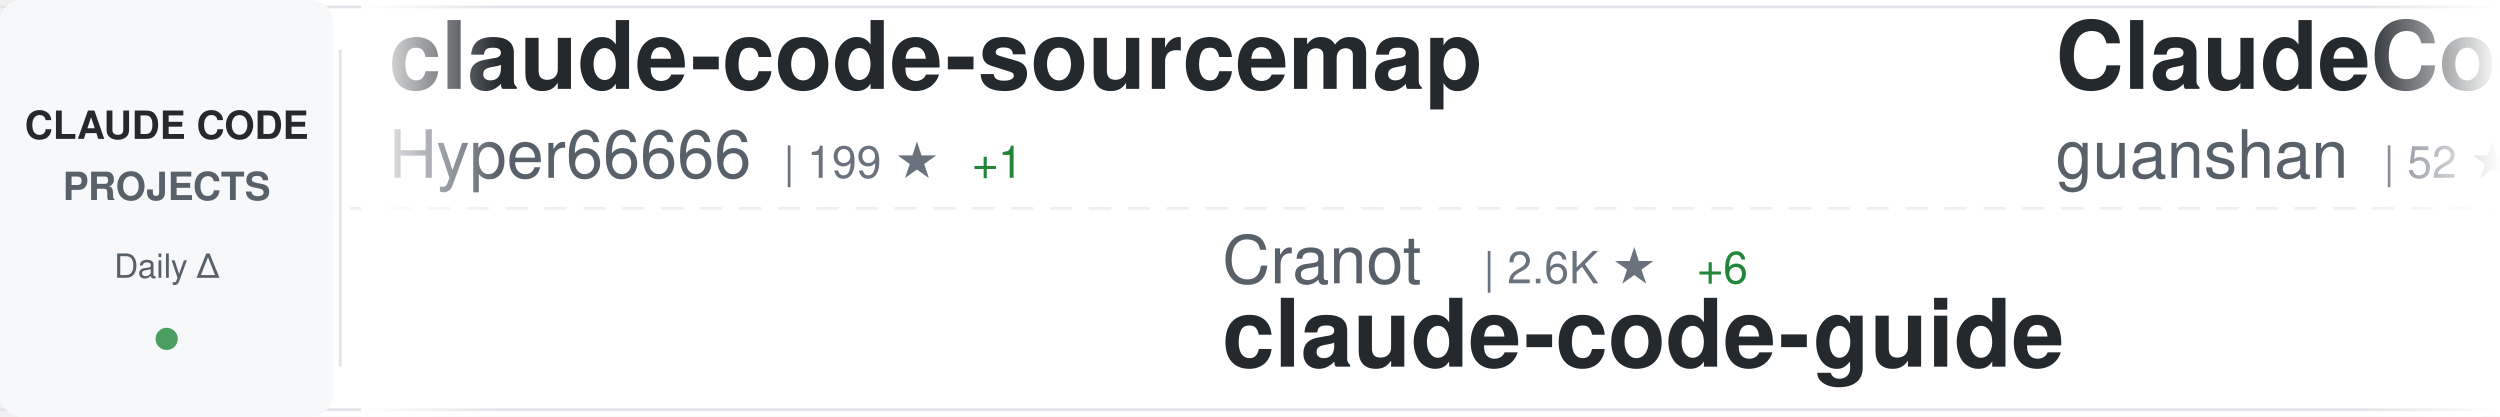
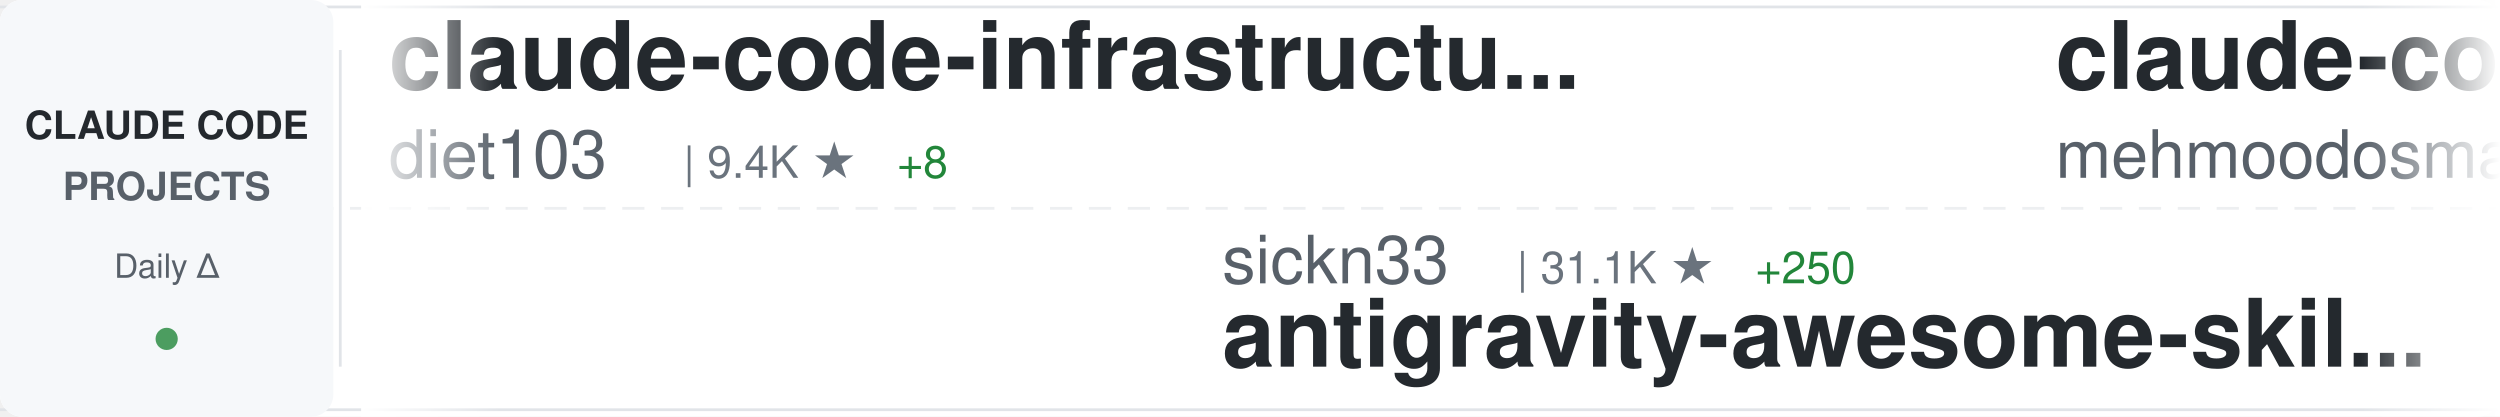
<svg xmlns="http://www.w3.org/2000/svg" width="900" height="150">
  <defs>
    <linearGradient id="awesomeLeftFade" x1="0%" y1="0%" x2="100%" y2="0%">
      <stop offset="0%" style="stop-color:#ffffff;stop-opacity:1" />
      <stop offset="100%" style="stop-color:#ffffff;stop-opacity:0" />
    </linearGradient>
    <linearGradient id="awesomeRightFade" x1="0%" y1="0%" x2="100%" y2="0%">
      <stop offset="0%" style="stop-color:#ffffff;stop-opacity:0" />
      <stop offset="100%" style="stop-color:#ffffff;stop-opacity:1" />
    </linearGradient>
  </defs>
  <rect width="900" height="150" fill="#ffffff" rx="8" />
  <rect x="0" y="2" width="900" height="1" fill="#e1e4e8" />
  <rect x="0" y="147" width="900" height="1" fill="#e1e4e8" />
  <line x1="0" y1="75" x2="900" y2="75" stroke="#e1e4e8" stroke-width="1" stroke-dasharray="8 6" opacity="0.6" />
  <rect x="0" y="0" width="120" height="150" fill="#f6f8fa" rx="8" />
  <text x="60" y="50" font-family="-apple-system, BlinkMacSystemFont, 'Segoe UI', Helvetica, Arial, sans-serif" font-size="14" font-weight="600" fill="#24292e" text-anchor="middle">CLAUDE CODE</text>
  <text x="60" y="72" font-family="-apple-system, BlinkMacSystemFont, 'Segoe UI', Helvetica, Arial, sans-serif" font-size="14" font-weight="600" fill="#586069" text-anchor="middle">PROJECTS</text>
  <text x="60" y="100" font-family="-apple-system, BlinkMacSystemFont, 'Segoe UI', Helvetica, Arial, sans-serif" font-size="12" font-weight="500" fill="#586069" text-anchor="middle">Daily Δ</text>
  <circle cx="60" cy="122" r="4" fill="#22863a" opacity="0.8" />
  <rect x="122" y="18" width="1" height="114" fill="#e1e4e8" />
  <clipPath id="awesomeTickerClip">
    <rect x="130" y="0" width="770" height="150" />
  </clipPath>
  <g clip-path="url(#awesomeTickerClip)">
    <g id="awesomeTickerItems">
      <animateTransform attributeName="transform" attributeType="XML" type="translate" from="0 0" to="-3000 0" dur="54s" repeatCount="indefinite" />
      <g transform="translate(0, 0)">
-         <text x="140" y="32" font-family="-apple-system, BlinkMacSystemFont, 'Segoe UI', Helvetica, Arial, sans-serif" font-size="34" font-weight="600" fill="#24292e">claude-code-sourcemap</text>
-         <text x="140" y="64" font-family="-apple-system, BlinkMacSystemFont, 'Segoe UI', Helvetica, Arial, sans-serif" font-size="24" font-weight="400" fill="#586069">Hyper66666</text>
-         <text x="282" y="64" font-family="-apple-system, BlinkMacSystemFont, 'Segoe UI', Helvetica, Arial, sans-serif" font-size="16" font-weight="500" fill="#6a737d">| 199 ★</text>
-         <text x="350" y="64" font-family="-apple-system, BlinkMacSystemFont, 'Segoe UI', Helvetica, Arial, sans-serif" font-size="16" font-weight="500" fill="#22863a"> +1</text>
+         <text x="140" y="32" font-family="-apple-system, BlinkMacSystemFont, 'Segoe UI', Helvetica, Arial, sans-serif" font-size="34" font-weight="600" fill="#24292e">claude-code-infrastructu...</text>
+         <text x="140" y="64" font-family="-apple-system, BlinkMacSystemFont, 'Segoe UI', Helvetica, Arial, sans-serif" font-size="24" font-weight="400" fill="#586069">diet103</text>
+         <text x="246" y="64" font-family="-apple-system, BlinkMacSystemFont, 'Segoe UI', Helvetica, Arial, sans-serif" font-size="16" font-weight="500" fill="#6a737d">| 9.4K ★</text>
+         <text x="323" y="64" font-family="-apple-system, BlinkMacSystemFont, 'Segoe UI', Helvetica, Arial, sans-serif" font-size="16" font-weight="500" fill="#22863a"> +8</text>
      </g>
      <g transform="translate(300, 0)">
-         <text x="140" y="102" font-family="-apple-system, BlinkMacSystemFont, 'Segoe UI', Helvetica, Arial, sans-serif" font-size="24" font-weight="400" fill="#586069">Cranot</text>
-         <text x="234" y="102" font-family="-apple-system, BlinkMacSystemFont, 'Segoe UI', Helvetica, Arial, sans-serif" font-size="16" font-weight="500" fill="#6a737d">| 2.6K ★</text>
-         <text x="311" y="102" font-family="-apple-system, BlinkMacSystemFont, 'Segoe UI', Helvetica, Arial, sans-serif" font-size="16" font-weight="500" fill="#22863a"> +6</text>
-         <text x="140" y="132" font-family="-apple-system, BlinkMacSystemFont, 'Segoe UI', Helvetica, Arial, sans-serif" font-size="34" font-weight="600" fill="#24292e">claude-code-guide</text>
+         <text x="140" y="102" font-family="-apple-system, BlinkMacSystemFont, 'Segoe UI', Helvetica, Arial, sans-serif" font-size="24" font-weight="400" fill="#586069">sickn33</text>
+         <text x="246" y="102" font-family="-apple-system, BlinkMacSystemFont, 'Segoe UI', Helvetica, Arial, sans-serif" font-size="16" font-weight="500" fill="#6a737d">| 31.1K ★</text>
+         <text x="332" y="102" font-family="-apple-system, BlinkMacSystemFont, 'Segoe UI', Helvetica, Arial, sans-serif" font-size="16" font-weight="500" fill="#22863a"> +250</text>
+         <text x="140" y="132" font-family="-apple-system, BlinkMacSystemFont, 'Segoe UI', Helvetica, Arial, sans-serif" font-size="34" font-weight="600" fill="#24292e">antigravity-awesome-skil...</text>
      </g>
      <g transform="translate(600, 0)">
-         <text x="140" y="32" font-family="-apple-system, BlinkMacSystemFont, 'Segoe UI', Helvetica, Arial, sans-serif" font-size="34" font-weight="600" fill="#24292e">ClaudeCode</text>
-         <text x="140" y="64" font-family="-apple-system, BlinkMacSystemFont, 'Segoe UI', Helvetica, Arial, sans-serif" font-size="24" font-weight="400" fill="#586069">guanshan</text>
-         <text x="258" y="64" font-family="-apple-system, BlinkMacSystemFont, 'Segoe UI', Helvetica, Arial, sans-serif" font-size="16" font-weight="500" fill="#6a737d">| 52 ★</text>
+         <text x="140" y="32" font-family="-apple-system, BlinkMacSystemFont, 'Segoe UI', Helvetica, Arial, sans-serif" font-size="34" font-weight="600" fill="#24292e">claude-code</text>
+         <text x="140" y="64" font-family="-apple-system, BlinkMacSystemFont, 'Segoe UI', Helvetica, Arial, sans-serif" font-size="24" font-weight="400" fill="#586069">mehmoodosman</text>
+         <text x="306" y="64" font-family="-apple-system, BlinkMacSystemFont, 'Segoe UI', Helvetica, Arial, sans-serif" font-size="16" font-weight="500" fill="#6a737d">| 153 ★</text>
+         <text x="374" y="64" font-family="-apple-system, BlinkMacSystemFont, 'Segoe UI', Helvetica, Arial, sans-serif" font-size="16" font-weight="500" fill="#22863a"> +10</text>
      </g>
      <g transform="translate(900, 0)">
-         <text x="140" y="102" font-family="-apple-system, BlinkMacSystemFont, 'Segoe UI', Helvetica, Arial, sans-serif" font-size="24" font-weight="400" fill="#586069">rohitg00</text>
-         <text x="258" y="102" font-family="-apple-system, BlinkMacSystemFont, 'Segoe UI', Helvetica, Arial, sans-serif" font-size="16" font-weight="500" fill="#6a737d">| 1.1K ★</text>
-         <text x="335" y="102" font-family="-apple-system, BlinkMacSystemFont, 'Segoe UI', Helvetica, Arial, sans-serif" font-size="16" font-weight="500" fill="#22863a"> +22</text>
-         <text x="140" y="132" font-family="-apple-system, BlinkMacSystemFont, 'Segoe UI', Helvetica, Arial, sans-serif" font-size="34" font-weight="600" fill="#24292e">awesome-claude-code-tool...</text>
+         <text x="140" y="102" font-family="-apple-system, BlinkMacSystemFont, 'Segoe UI', Helvetica, Arial, sans-serif" font-size="24" font-weight="400" fill="#586069">Yuyz0112</text>
+         <text x="258" y="102" font-family="-apple-system, BlinkMacSystemFont, 'Segoe UI', Helvetica, Arial, sans-serif" font-size="16" font-weight="500" fill="#6a737d">| 2.3K ★</text>
+         <text x="335" y="102" font-family="-apple-system, BlinkMacSystemFont, 'Segoe UI', Helvetica, Arial, sans-serif" font-size="16" font-weight="500" fill="#22863a"> +2</text>
+         <text x="140" y="132" font-family="-apple-system, BlinkMacSystemFont, 'Segoe UI', Helvetica, Arial, sans-serif" font-size="34" font-weight="600" fill="#24292e">claude-code-reverse</text>
      </g>
      <g transform="translate(1200, 0)">
-         <text x="140" y="32" font-family="-apple-system, BlinkMacSystemFont, 'Segoe UI', Helvetica, Arial, sans-serif" font-size="34" font-weight="600" fill="#24292e">claude-code-source</text>
-         <text x="140" y="64" font-family="-apple-system, BlinkMacSystemFont, 'Segoe UI', Helvetica, Arial, sans-serif" font-size="24" font-weight="400" fill="#586069">AprilNEA</text>
-         <text x="258" y="64" font-family="-apple-system, BlinkMacSystemFont, 'Segoe UI', Helvetica, Arial, sans-serif" font-size="16" font-weight="500" fill="#6a737d">| 358 ★</text>
-         <text x="326" y="64" font-family="-apple-system, BlinkMacSystemFont, 'Segoe UI', Helvetica, Arial, sans-serif" font-size="16" font-weight="500" fill="#22863a"> +2</text>
+         <text x="140" y="32" font-family="-apple-system, BlinkMacSystemFont, 'Segoe UI', Helvetica, Arial, sans-serif" font-size="34" font-weight="600" fill="#24292e">ralph-claude-code</text>
+         <text x="140" y="64" font-family="-apple-system, BlinkMacSystemFont, 'Segoe UI', Helvetica, Arial, sans-serif" font-size="24" font-weight="400" fill="#586069">frankbria</text>
+         <text x="270" y="64" font-family="-apple-system, BlinkMacSystemFont, 'Segoe UI', Helvetica, Arial, sans-serif" font-size="16" font-weight="500" fill="#6a737d">| 8.5K ★</text>
+         <text x="347" y="64" font-family="-apple-system, BlinkMacSystemFont, 'Segoe UI', Helvetica, Arial, sans-serif" font-size="16" font-weight="500" fill="#22863a"> +35</text>
      </g>
      <g transform="translate(1500, 0)">
-         <text x="140" y="102" font-family="-apple-system, BlinkMacSystemFont, 'Segoe UI', Helvetica, Arial, sans-serif" font-size="24" font-weight="400" fill="#586069">ykdojo</text>
-         <text x="234" y="102" font-family="-apple-system, BlinkMacSystemFont, 'Segoe UI', Helvetica, Arial, sans-serif" font-size="16" font-weight="500" fill="#6a737d">| 7.2K ★</text>
-         <text x="311" y="102" font-family="-apple-system, BlinkMacSystemFont, 'Segoe UI', Helvetica, Arial, sans-serif" font-size="16" font-weight="500" fill="#22863a"> +26</text>
-         <text x="140" y="132" font-family="-apple-system, BlinkMacSystemFont, 'Segoe UI', Helvetica, Arial, sans-serif" font-size="34" font-weight="600" fill="#24292e">claude-code-tips</text>
+         <text x="140" y="102" font-family="-apple-system, BlinkMacSystemFont, 'Segoe UI', Helvetica, Arial, sans-serif" font-size="24" font-weight="400" fill="#586069">liuup</text>
+         <text x="222" y="102" font-family="-apple-system, BlinkMacSystemFont, 'Segoe UI', Helvetica, Arial, sans-serif" font-size="16" font-weight="500" fill="#6a737d">| 1.0K ★</text>
+         <text x="299" y="102" font-family="-apple-system, BlinkMacSystemFont, 'Segoe UI', Helvetica, Arial, sans-serif" font-size="16" font-weight="500" fill="#22863a"> +70</text>
+         <text x="140" y="132" font-family="-apple-system, BlinkMacSystemFont, 'Segoe UI', Helvetica, Arial, sans-serif" font-size="34" font-weight="600" fill="#24292e">claude-code-analysis</text>
      </g>
      <g transform="translate(1800, 0)">
-         <text x="140" y="32" font-family="-apple-system, BlinkMacSystemFont, 'Segoe UI', Helvetica, Arial, sans-serif" font-size="34" font-weight="600" fill="#24292e">claude-code</text>
-         <text x="140" y="64" font-family="-apple-system, BlinkMacSystemFont, 'Segoe UI', Helvetica, Arial, sans-serif" font-size="24" font-weight="400" fill="#586069">Onewon</text>
-         <text x="234" y="64" font-family="-apple-system, BlinkMacSystemFont, 'Segoe UI', Helvetica, Arial, sans-serif" font-size="16" font-weight="500" fill="#6a737d">| 165 ★</text>
-         <text x="302" y="64" font-family="-apple-system, BlinkMacSystemFont, 'Segoe UI', Helvetica, Arial, sans-serif" font-size="16" font-weight="500" fill="#22863a"> +1</text>
+         <text x="140" y="32" font-family="-apple-system, BlinkMacSystemFont, 'Segoe UI', Helvetica, Arial, sans-serif" font-size="34" font-weight="600" fill="#24292e">Claude-Code-Game-Studios</text>
+         <text x="140" y="64" font-family="-apple-system, BlinkMacSystemFont, 'Segoe UI', Helvetica, Arial, sans-serif" font-size="24" font-weight="400" fill="#586069">Donchitos</text>
+         <text x="270" y="64" font-family="-apple-system, BlinkMacSystemFont, 'Segoe UI', Helvetica, Arial, sans-serif" font-size="16" font-weight="500" fill="#6a737d">| 8.3K ★</text>
+         <text x="347" y="64" font-family="-apple-system, BlinkMacSystemFont, 'Segoe UI', Helvetica, Arial, sans-serif" font-size="16" font-weight="500" fill="#22863a"> +81</text>
      </g>
      <g transform="translate(2100, 0)">
-         <text x="140" y="102" font-family="-apple-system, BlinkMacSystemFont, 'Segoe UI', Helvetica, Arial, sans-serif" font-size="24" font-weight="400" fill="#586069">777genius</text>
-         <text x="270" y="102" font-family="-apple-system, BlinkMacSystemFont, 'Segoe UI', Helvetica, Arial, sans-serif" font-size="16" font-weight="500" fill="#6a737d">| 881 ★</text>
-         <text x="338" y="102" font-family="-apple-system, BlinkMacSystemFont, 'Segoe UI', Helvetica, Arial, sans-serif" font-size="16" font-weight="500" fill="#22863a"> +7</text>
-         <text x="140" y="132" font-family="-apple-system, BlinkMacSystemFont, 'Segoe UI', Helvetica, Arial, sans-serif" font-size="34" font-weight="600" fill="#24292e">claude-code-source-code</text>
+         <text x="140" y="102" font-family="-apple-system, BlinkMacSystemFont, 'Segoe UI', Helvetica, Arial, sans-serif" font-size="24" font-weight="400" fill="#586069">RichardAtCT</text>
+         <text x="294" y="102" font-family="-apple-system, BlinkMacSystemFont, 'Segoe UI', Helvetica, Arial, sans-serif" font-size="16" font-weight="500" fill="#6a737d">| 2.4K ★</text>
+         <text x="371" y="102" font-family="-apple-system, BlinkMacSystemFont, 'Segoe UI', Helvetica, Arial, sans-serif" font-size="16" font-weight="500" fill="#22863a"> +15</text>
+         <text x="140" y="132" font-family="-apple-system, BlinkMacSystemFont, 'Segoe UI', Helvetica, Arial, sans-serif" font-size="34" font-weight="600" fill="#24292e">claude-code-telegram</text>
      </g>
      <g transform="translate(2400, 0)">
-         <text x="140" y="32" font-family="-apple-system, BlinkMacSystemFont, 'Segoe UI', Helvetica, Arial, sans-serif" font-size="34" font-weight="600" fill="#24292e">Claude-code</text>
-         <text x="140" y="64" font-family="-apple-system, BlinkMacSystemFont, 'Segoe UI', Helvetica, Arial, sans-serif" font-size="24" font-weight="400" fill="#586069">fazxes</text>
-         <text x="234" y="64" font-family="-apple-system, BlinkMacSystemFont, 'Segoe UI', Helvetica, Arial, sans-serif" font-size="16" font-weight="500" fill="#6a737d">| 191 ★</text>
-         <text x="302" y="64" font-family="-apple-system, BlinkMacSystemFont, 'Segoe UI', Helvetica, Arial, sans-serif" font-size="16" font-weight="500" fill="#22863a"> +2</text>
+         <text x="140" y="32" font-family="-apple-system, BlinkMacSystemFont, 'Segoe UI', Helvetica, Arial, sans-serif" font-size="34" font-weight="600" fill="#24292e">claude-code</text>
+         <text x="140" y="64" font-family="-apple-system, BlinkMacSystemFont, 'Segoe UI', Helvetica, Arial, sans-serif" font-size="24" font-weight="400" fill="#586069">isboyjc</text>
+         <text x="246" y="64" font-family="-apple-system, BlinkMacSystemFont, 'Segoe UI', Helvetica, Arial, sans-serif" font-size="16" font-weight="500" fill="#6a737d">| 128 ★</text>
+         <text x="314" y="64" font-family="-apple-system, BlinkMacSystemFont, 'Segoe UI', Helvetica, Arial, sans-serif" font-size="16" font-weight="500" fill="#22863a"> +1</text>
      </g>
      <g transform="translate(2700, 0)">
-         <text x="140" y="102" font-family="-apple-system, BlinkMacSystemFont, 'Segoe UI', Helvetica, Arial, sans-serif" font-size="24" font-weight="400" fill="#586069">leaked-claude-code</text>
-         <text x="378" y="102" font-family="-apple-system, BlinkMacSystemFont, 'Segoe UI', Helvetica, Arial, sans-serif" font-size="16" font-weight="500" fill="#6a737d">| 826 ★</text>
-         <text x="446" y="102" font-family="-apple-system, BlinkMacSystemFont, 'Segoe UI', Helvetica, Arial, sans-serif" font-size="16" font-weight="500" fill="#22863a"> +24</text>
-         <text x="140" y="132" font-family="-apple-system, BlinkMacSystemFont, 'Segoe UI', Helvetica, Arial, sans-serif" font-size="34" font-weight="600" fill="#24292e">leaked-claude-code</text>
+         <text x="140" y="102" font-family="-apple-system, BlinkMacSystemFont, 'Segoe UI', Helvetica, Arial, sans-serif" font-size="24" font-weight="400" fill="#586069">lst97</text>
+         <text x="222" y="102" font-family="-apple-system, BlinkMacSystemFont, 'Segoe UI', Helvetica, Arial, sans-serif" font-size="16" font-weight="500" fill="#6a737d">| 1.5K ★</text>
+         <text x="299" y="102" font-family="-apple-system, BlinkMacSystemFont, 'Segoe UI', Helvetica, Arial, sans-serif" font-size="16" font-weight="500" fill="#22863a"> +3</text>
+         <text x="140" y="132" font-family="-apple-system, BlinkMacSystemFont, 'Segoe UI', Helvetica, Arial, sans-serif" font-size="34" font-weight="600" fill="#24292e">claude-code-sub-agents</text>
      </g>
      <g transform="translate(3000, 0)">
-         <text x="140" y="32" font-family="-apple-system, BlinkMacSystemFont, 'Segoe UI', Helvetica, Arial, sans-serif" font-size="34" font-weight="600" fill="#24292e">claude-code-sourcemap</text>
-         <text x="140" y="64" font-family="-apple-system, BlinkMacSystemFont, 'Segoe UI', Helvetica, Arial, sans-serif" font-size="24" font-weight="400" fill="#586069">Hyper66666</text>
-         <text x="282" y="64" font-family="-apple-system, BlinkMacSystemFont, 'Segoe UI', Helvetica, Arial, sans-serif" font-size="16" font-weight="500" fill="#6a737d">| 199 ★</text>
-         <text x="350" y="64" font-family="-apple-system, BlinkMacSystemFont, 'Segoe UI', Helvetica, Arial, sans-serif" font-size="16" font-weight="500" fill="#22863a"> +1</text>
+         <text x="140" y="32" font-family="-apple-system, BlinkMacSystemFont, 'Segoe UI', Helvetica, Arial, sans-serif" font-size="34" font-weight="600" fill="#24292e">claude-code-infrastructu...</text>
+         <text x="140" y="64" font-family="-apple-system, BlinkMacSystemFont, 'Segoe UI', Helvetica, Arial, sans-serif" font-size="24" font-weight="400" fill="#586069">diet103</text>
+         <text x="246" y="64" font-family="-apple-system, BlinkMacSystemFont, 'Segoe UI', Helvetica, Arial, sans-serif" font-size="16" font-weight="500" fill="#6a737d">| 9.4K ★</text>
+         <text x="323" y="64" font-family="-apple-system, BlinkMacSystemFont, 'Segoe UI', Helvetica, Arial, sans-serif" font-size="16" font-weight="500" fill="#22863a"> +8</text>
      </g>
      <g transform="translate(3300, 0)">
-         <text x="140" y="102" font-family="-apple-system, BlinkMacSystemFont, 'Segoe UI', Helvetica, Arial, sans-serif" font-size="24" font-weight="400" fill="#586069">Cranot</text>
-         <text x="234" y="102" font-family="-apple-system, BlinkMacSystemFont, 'Segoe UI', Helvetica, Arial, sans-serif" font-size="16" font-weight="500" fill="#6a737d">| 2.6K ★</text>
-         <text x="311" y="102" font-family="-apple-system, BlinkMacSystemFont, 'Segoe UI', Helvetica, Arial, sans-serif" font-size="16" font-weight="500" fill="#22863a"> +6</text>
-         <text x="140" y="132" font-family="-apple-system, BlinkMacSystemFont, 'Segoe UI', Helvetica, Arial, sans-serif" font-size="34" font-weight="600" fill="#24292e">claude-code-guide</text>
+         <text x="140" y="102" font-family="-apple-system, BlinkMacSystemFont, 'Segoe UI', Helvetica, Arial, sans-serif" font-size="24" font-weight="400" fill="#586069">sickn33</text>
+         <text x="246" y="102" font-family="-apple-system, BlinkMacSystemFont, 'Segoe UI', Helvetica, Arial, sans-serif" font-size="16" font-weight="500" fill="#6a737d">| 31.1K ★</text>
+         <text x="332" y="102" font-family="-apple-system, BlinkMacSystemFont, 'Segoe UI', Helvetica, Arial, sans-serif" font-size="16" font-weight="500" fill="#22863a"> +250</text>
+         <text x="140" y="132" font-family="-apple-system, BlinkMacSystemFont, 'Segoe UI', Helvetica, Arial, sans-serif" font-size="34" font-weight="600" fill="#24292e">antigravity-awesome-skil...</text>
      </g>
      <g transform="translate(3600, 0)">
-         <text x="140" y="32" font-family="-apple-system, BlinkMacSystemFont, 'Segoe UI', Helvetica, Arial, sans-serif" font-size="34" font-weight="600" fill="#24292e">ClaudeCode</text>
-         <text x="140" y="64" font-family="-apple-system, BlinkMacSystemFont, 'Segoe UI', Helvetica, Arial, sans-serif" font-size="24" font-weight="400" fill="#586069">guanshan</text>
-         <text x="258" y="64" font-family="-apple-system, BlinkMacSystemFont, 'Segoe UI', Helvetica, Arial, sans-serif" font-size="16" font-weight="500" fill="#6a737d">| 52 ★</text>
+         <text x="140" y="32" font-family="-apple-system, BlinkMacSystemFont, 'Segoe UI', Helvetica, Arial, sans-serif" font-size="34" font-weight="600" fill="#24292e">claude-code</text>
+         <text x="140" y="64" font-family="-apple-system, BlinkMacSystemFont, 'Segoe UI', Helvetica, Arial, sans-serif" font-size="24" font-weight="400" fill="#586069">mehmoodosman</text>
+         <text x="306" y="64" font-family="-apple-system, BlinkMacSystemFont, 'Segoe UI', Helvetica, Arial, sans-serif" font-size="16" font-weight="500" fill="#6a737d">| 153 ★</text>
+         <text x="374" y="64" font-family="-apple-system, BlinkMacSystemFont, 'Segoe UI', Helvetica, Arial, sans-serif" font-size="16" font-weight="500" fill="#22863a"> +10</text>
      </g>
      <g transform="translate(3900, 0)">
-         <text x="140" y="102" font-family="-apple-system, BlinkMacSystemFont, 'Segoe UI', Helvetica, Arial, sans-serif" font-size="24" font-weight="400" fill="#586069">rohitg00</text>
-         <text x="258" y="102" font-family="-apple-system, BlinkMacSystemFont, 'Segoe UI', Helvetica, Arial, sans-serif" font-size="16" font-weight="500" fill="#6a737d">| 1.1K ★</text>
-         <text x="335" y="102" font-family="-apple-system, BlinkMacSystemFont, 'Segoe UI', Helvetica, Arial, sans-serif" font-size="16" font-weight="500" fill="#22863a"> +22</text>
-         <text x="140" y="132" font-family="-apple-system, BlinkMacSystemFont, 'Segoe UI', Helvetica, Arial, sans-serif" font-size="34" font-weight="600" fill="#24292e">awesome-claude-code-tool...</text>
+         <text x="140" y="102" font-family="-apple-system, BlinkMacSystemFont, 'Segoe UI', Helvetica, Arial, sans-serif" font-size="24" font-weight="400" fill="#586069">Yuyz0112</text>
+         <text x="258" y="102" font-family="-apple-system, BlinkMacSystemFont, 'Segoe UI', Helvetica, Arial, sans-serif" font-size="16" font-weight="500" fill="#6a737d">| 2.3K ★</text>
+         <text x="335" y="102" font-family="-apple-system, BlinkMacSystemFont, 'Segoe UI', Helvetica, Arial, sans-serif" font-size="16" font-weight="500" fill="#22863a"> +2</text>
+         <text x="140" y="132" font-family="-apple-system, BlinkMacSystemFont, 'Segoe UI', Helvetica, Arial, sans-serif" font-size="34" font-weight="600" fill="#24292e">claude-code-reverse</text>
      </g>
    </g>
  </g>
  <rect x="130" y="0" width="50" height="150" fill="url(#awesomeLeftFade)" />
  <rect x="850" y="0" width="50" height="150" fill="url(#awesomeRightFade)" />
</svg>
